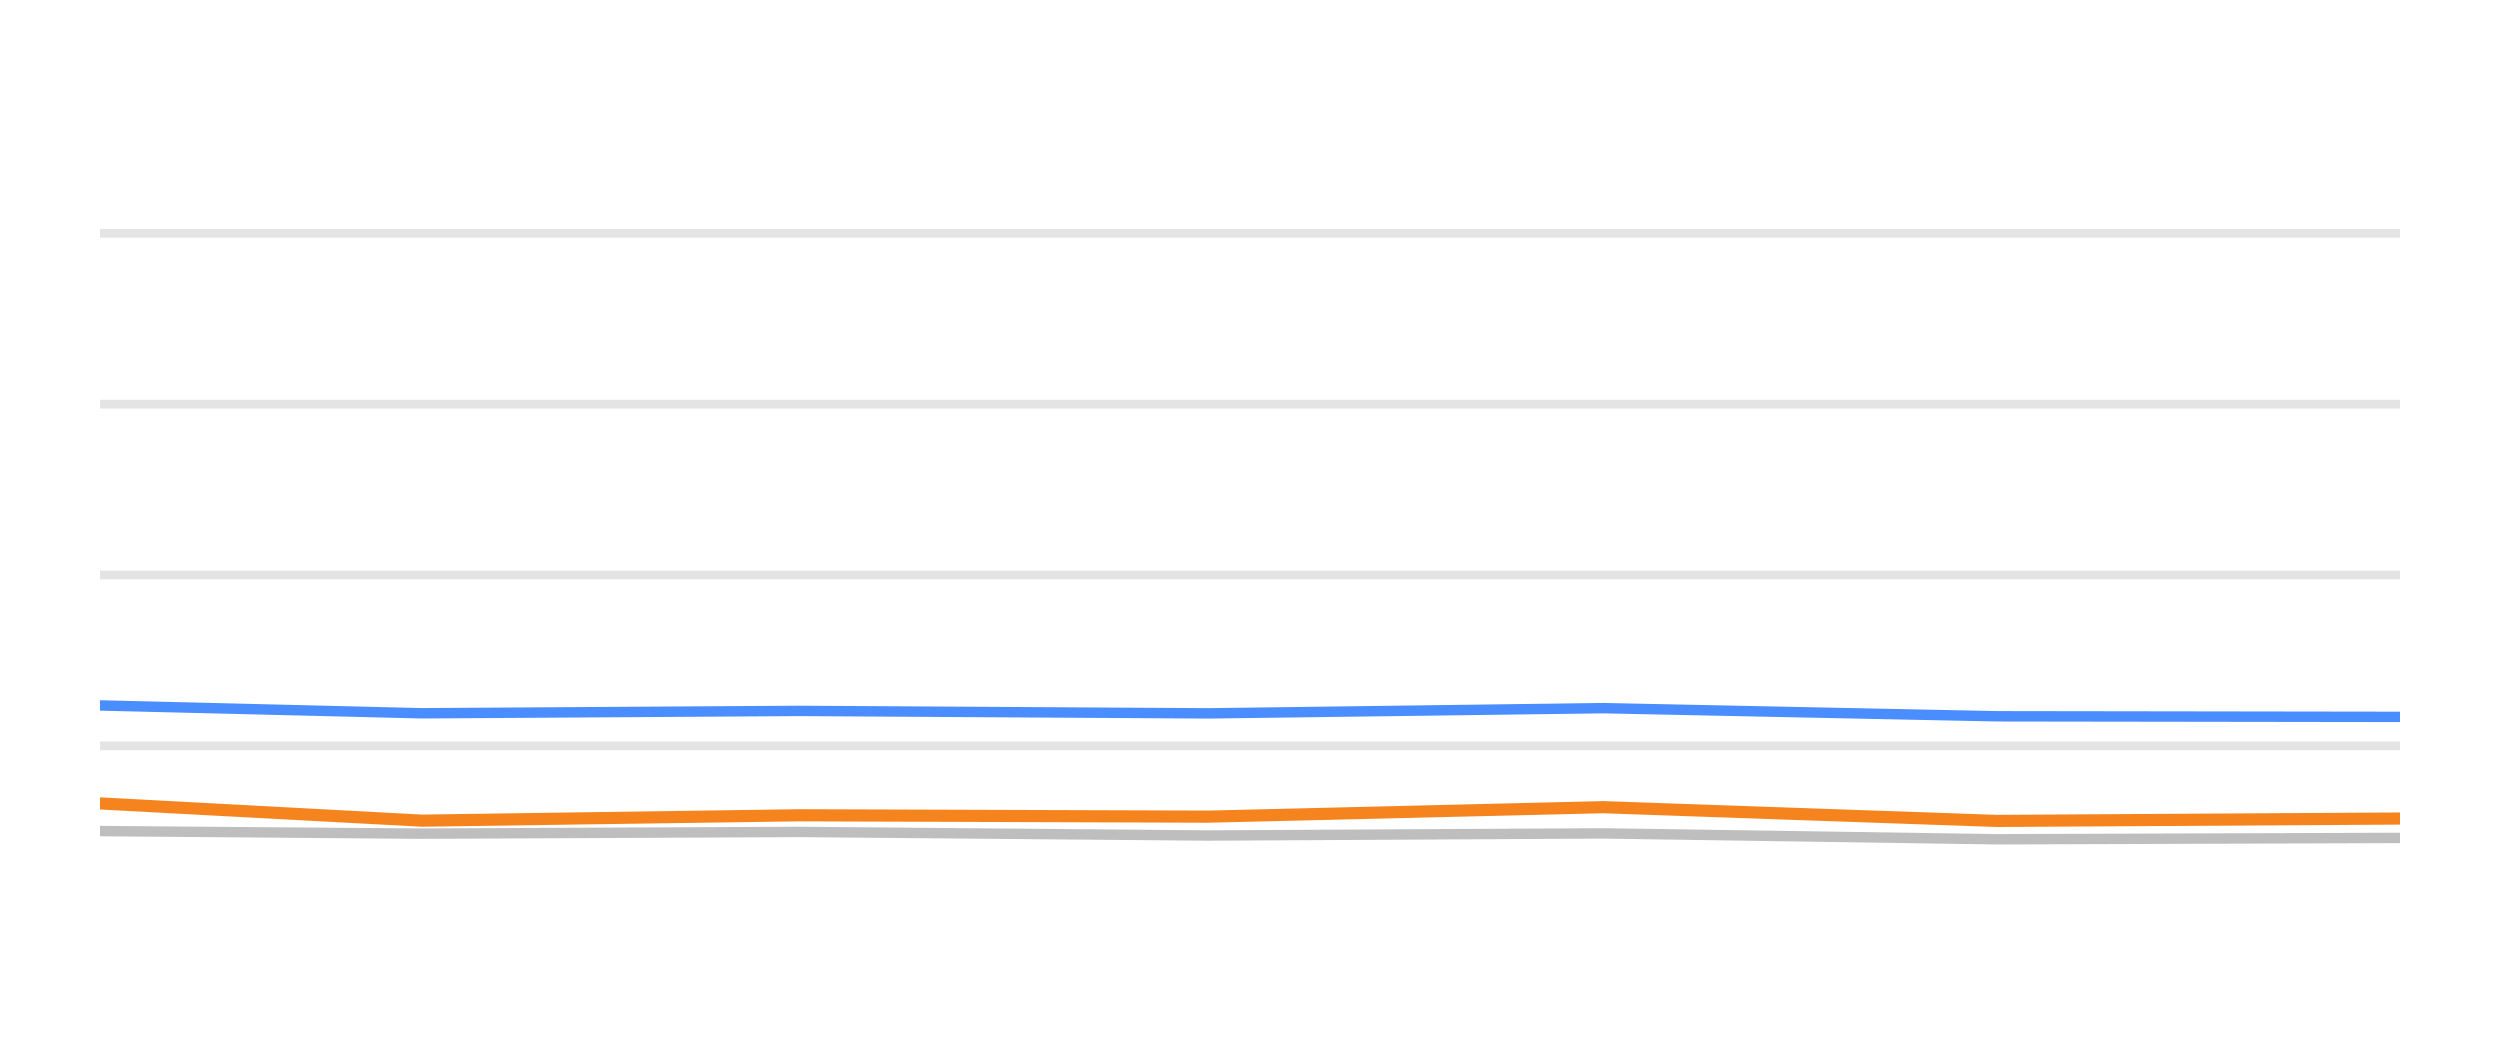
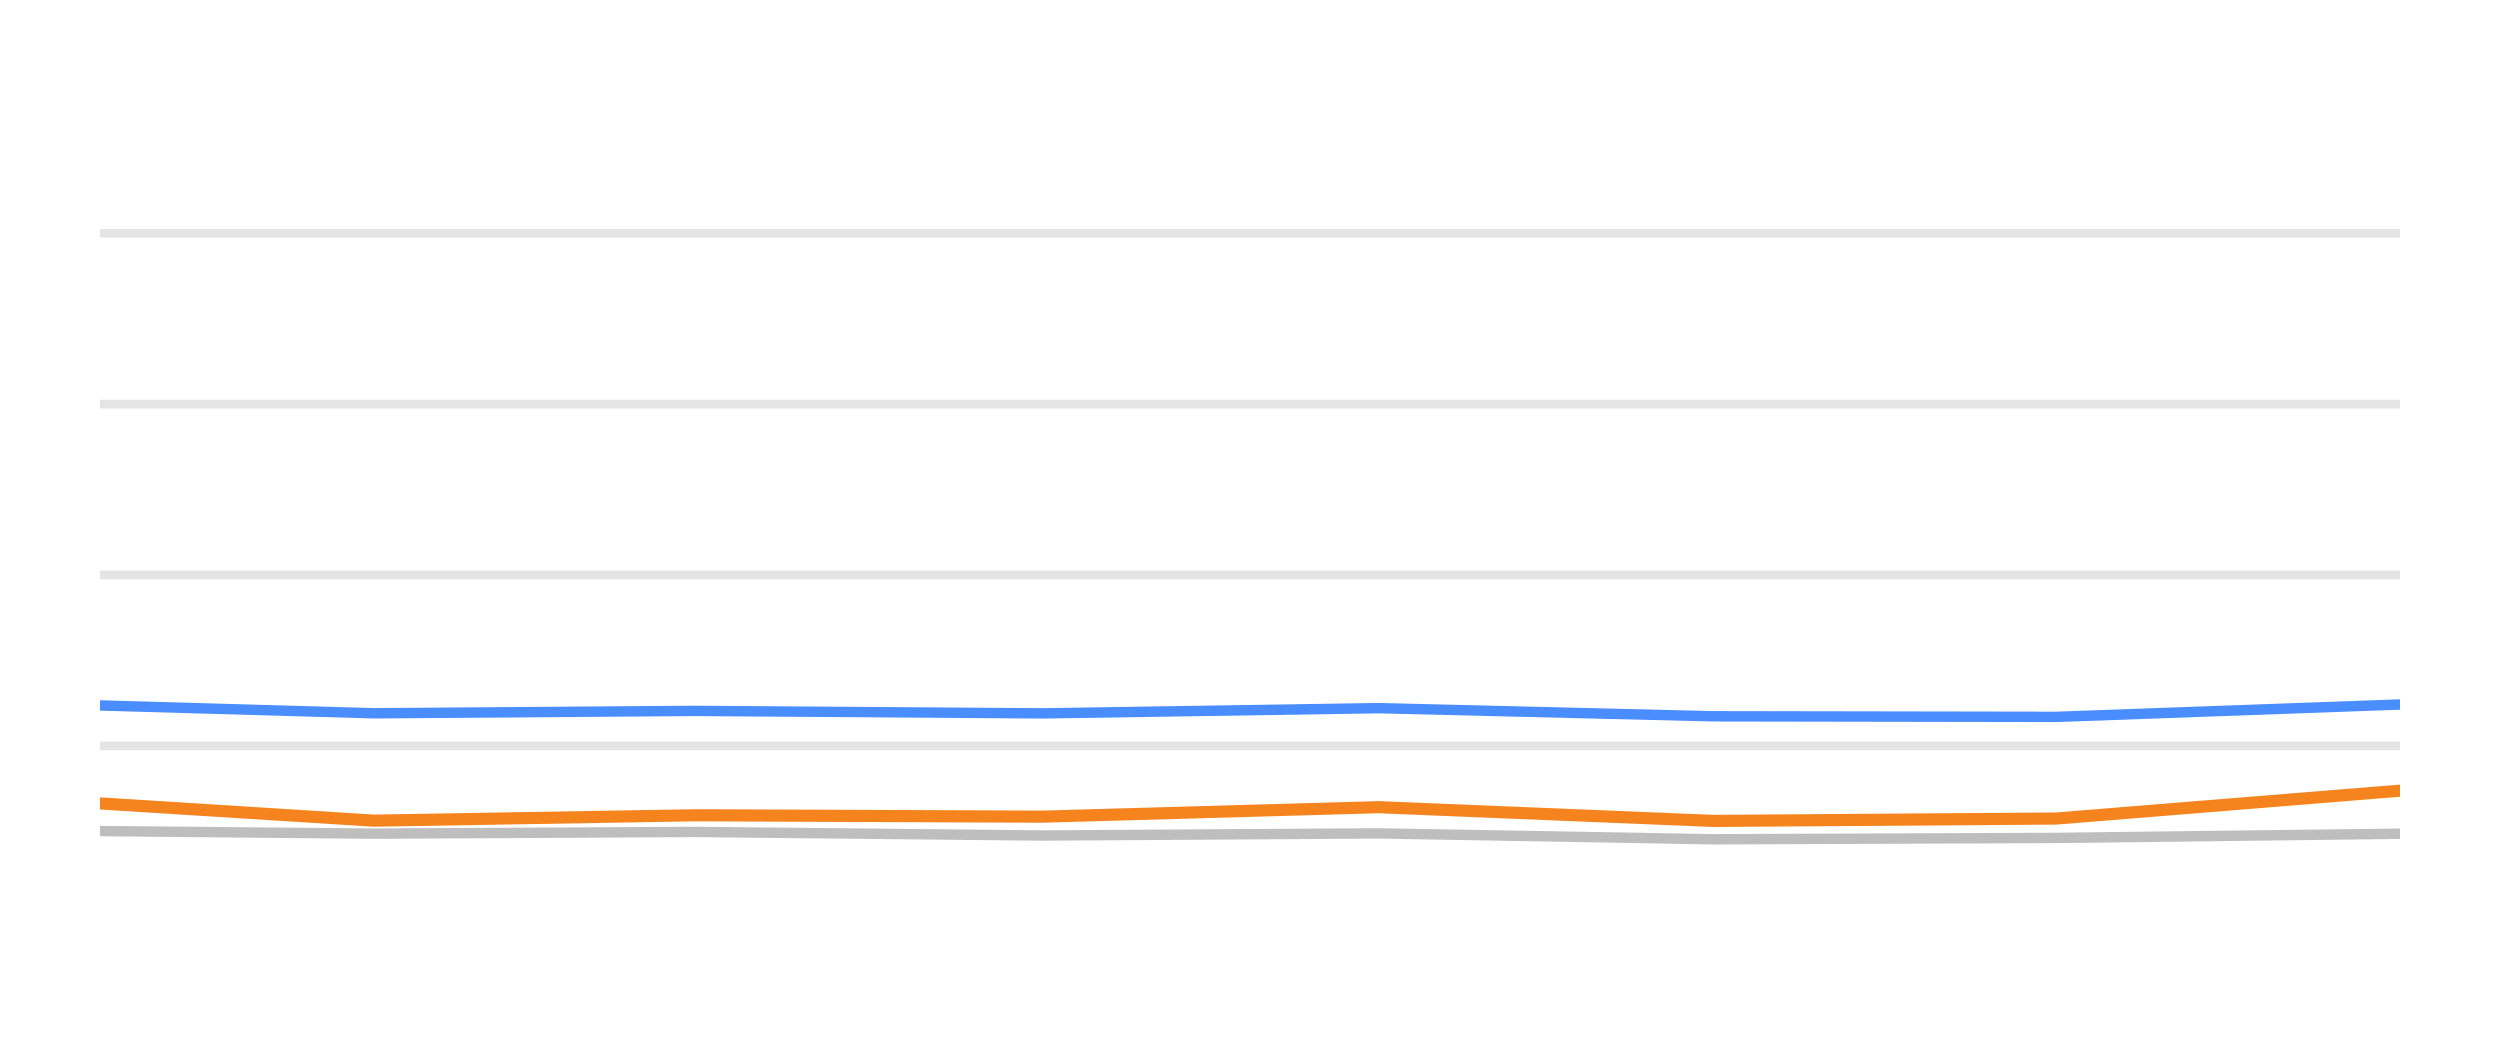
<svg xmlns="http://www.w3.org/2000/svg" width="144pt" height="60pt" viewBox="0 0 144 60" version="1.1">
  <defs>
    <style type="text/css">*{stroke-linejoin: round; stroke-linecap: butt}</style>
  </defs>
  <g id="figure_1">
    <g id="patch_1">
      <path d="M 0 60  L 144 60  L 144 0  L 0 0  L 0 60  z " style="fill: none; opacity: 0" />
    </g>
    <g id="axes_1">
      <g id="patch_2">
        <path d="M 5.76 52.8  L 138.24 52.8  L 138.24 3.6  L 5.76 3.6  L 5.76 52.8  z " style="fill: none" />
      </g>
      <g id="matplotlib.axis_1" />
      <g id="matplotlib.axis_2" />
      <g id="line2d_1">
-         <path d="M 5.76 42.96  L 138.24 42.96  " clip-path="url(#p6284c82210)" style="fill: none; stroke: #b2b2b2; stroke-opacity: 0.35; stroke-width: 0.5; stroke-linecap: square" />
+         <path d="M 5.76 42.96  L 138.24 42.96  " clip-path="url(#pd5d48399b8)" style="fill: none; stroke: #b2b2b2; stroke-opacity: 0.35; stroke-width: 0.5; stroke-linecap: square" />
      </g>
      <g id="line2d_2">
-         <path d="M 5.76 33.12  L 138.24 33.12  " clip-path="url(#p6284c82210)" style="fill: none; stroke: #b2b2b2; stroke-opacity: 0.35; stroke-width: 0.5; stroke-linecap: square" />
+         <path d="M 5.76 33.12  L 138.24 33.12  " clip-path="url(#pd5d48399b8)" style="fill: none; stroke: #b2b2b2; stroke-opacity: 0.35; stroke-width: 0.5; stroke-linecap: square" />
      </g>
      <g id="line2d_3">
-         <path d="M 5.76 23.28  L 138.24 23.28  " clip-path="url(#p6284c82210)" style="fill: none; stroke: #b2b2b2; stroke-opacity: 0.35; stroke-width: 0.5; stroke-linecap: square" />
+         <path d="M 5.76 23.28  L 138.24 23.28  " clip-path="url(#pd5d48399b8)" style="fill: none; stroke: #b2b2b2; stroke-opacity: 0.35; stroke-width: 0.5; stroke-linecap: square" />
      </g>
      <g id="line2d_4">
-         <path d="M 5.76 13.44  L 138.24 13.44  " clip-path="url(#p6284c82210)" style="fill: none; stroke: #b2b2b2; stroke-opacity: 0.35; stroke-width: 0.5; stroke-linecap: square" />
+         <path d="M 5.76 13.44  L 138.24 13.44  " clip-path="url(#pd5d48399b8)" style="fill: none; stroke: #b2b2b2; stroke-opacity: 0.35; stroke-width: 0.5; stroke-linecap: square" />
      </g>
      <g id="line2d_5">
-         <path d="M 5.76 47.87  L 24.3 48.018  L 46.022 47.919  L 69.611 48.126  L 92.356 48.003  L 115.02 48.342  L 138.24 48.264  " clip-path="url(#p6284c82210)" style="fill: none; stroke: #bebebe; stroke-width: 0.6; stroke-linecap: round" />
+         <path d="M 5.76 47.87  L 21.529 48.018  L 40.004 47.919  L 60.068 48.126  L 79.414 48.003  L 98.691 48.342  L 118.44 48.264  L 138.24 48.023  " clip-path="url(#pd5d48399b8)" style="fill: none; stroke: #bebebe; stroke-width: 0.6; stroke-linecap: round" />
      </g>
      <g id="line2d_6">
-         <path d="M 5.76 40.633  L 24.3 41.085  L 46.022 40.948  L 69.611 41.09  L 92.356 40.79  L 115.02 41.258  L 138.24 41.292  " clip-path="url(#p6284c82210)" style="fill: none; stroke: #4a8dff; stroke-width: 0.6; stroke-linecap: round" />
+         <path d="M 5.76 40.633  L 21.529 41.085  L 40.004 40.948  L 60.068 41.09  L 79.414 40.79  L 98.691 41.258  L 118.44 41.292  L 138.24 40.579  " clip-path="url(#pd5d48399b8)" style="fill: none; stroke: #4a8dff; stroke-width: 0.6; stroke-linecap: round" />
      </g>
      <g id="line2d_7">
-         <path d="M 5.76 46.276  L 24.3 47.27  L 46.022 46.96  L 69.611 47.039  L 92.356 46.493  L 115.02 47.285  L 138.24 47.147  " clip-path="url(#p6284c82210)" style="fill: none; stroke: #f5841e; stroke-width: 0.7; stroke-linecap: round" />
+         <path d="M 5.76 46.276  L 21.529 47.27  L 40.004 46.96  L 60.068 47.039  L 79.414 46.493  L 98.691 47.285  L 118.44 47.147  L 138.24 45.543  " clip-path="url(#pd5d48399b8)" style="fill: none; stroke: #f5841e; stroke-width: 0.7; stroke-linecap: round" />
      </g>
    </g>
  </g>
  <defs>
-     <clipPath id="p6284c82210">
+     <clipPath id="pd5d48399b8">
      <rect x="5.76" y="3.6" width="132.48" height="49.2" />
    </clipPath>
  </defs>
</svg>
